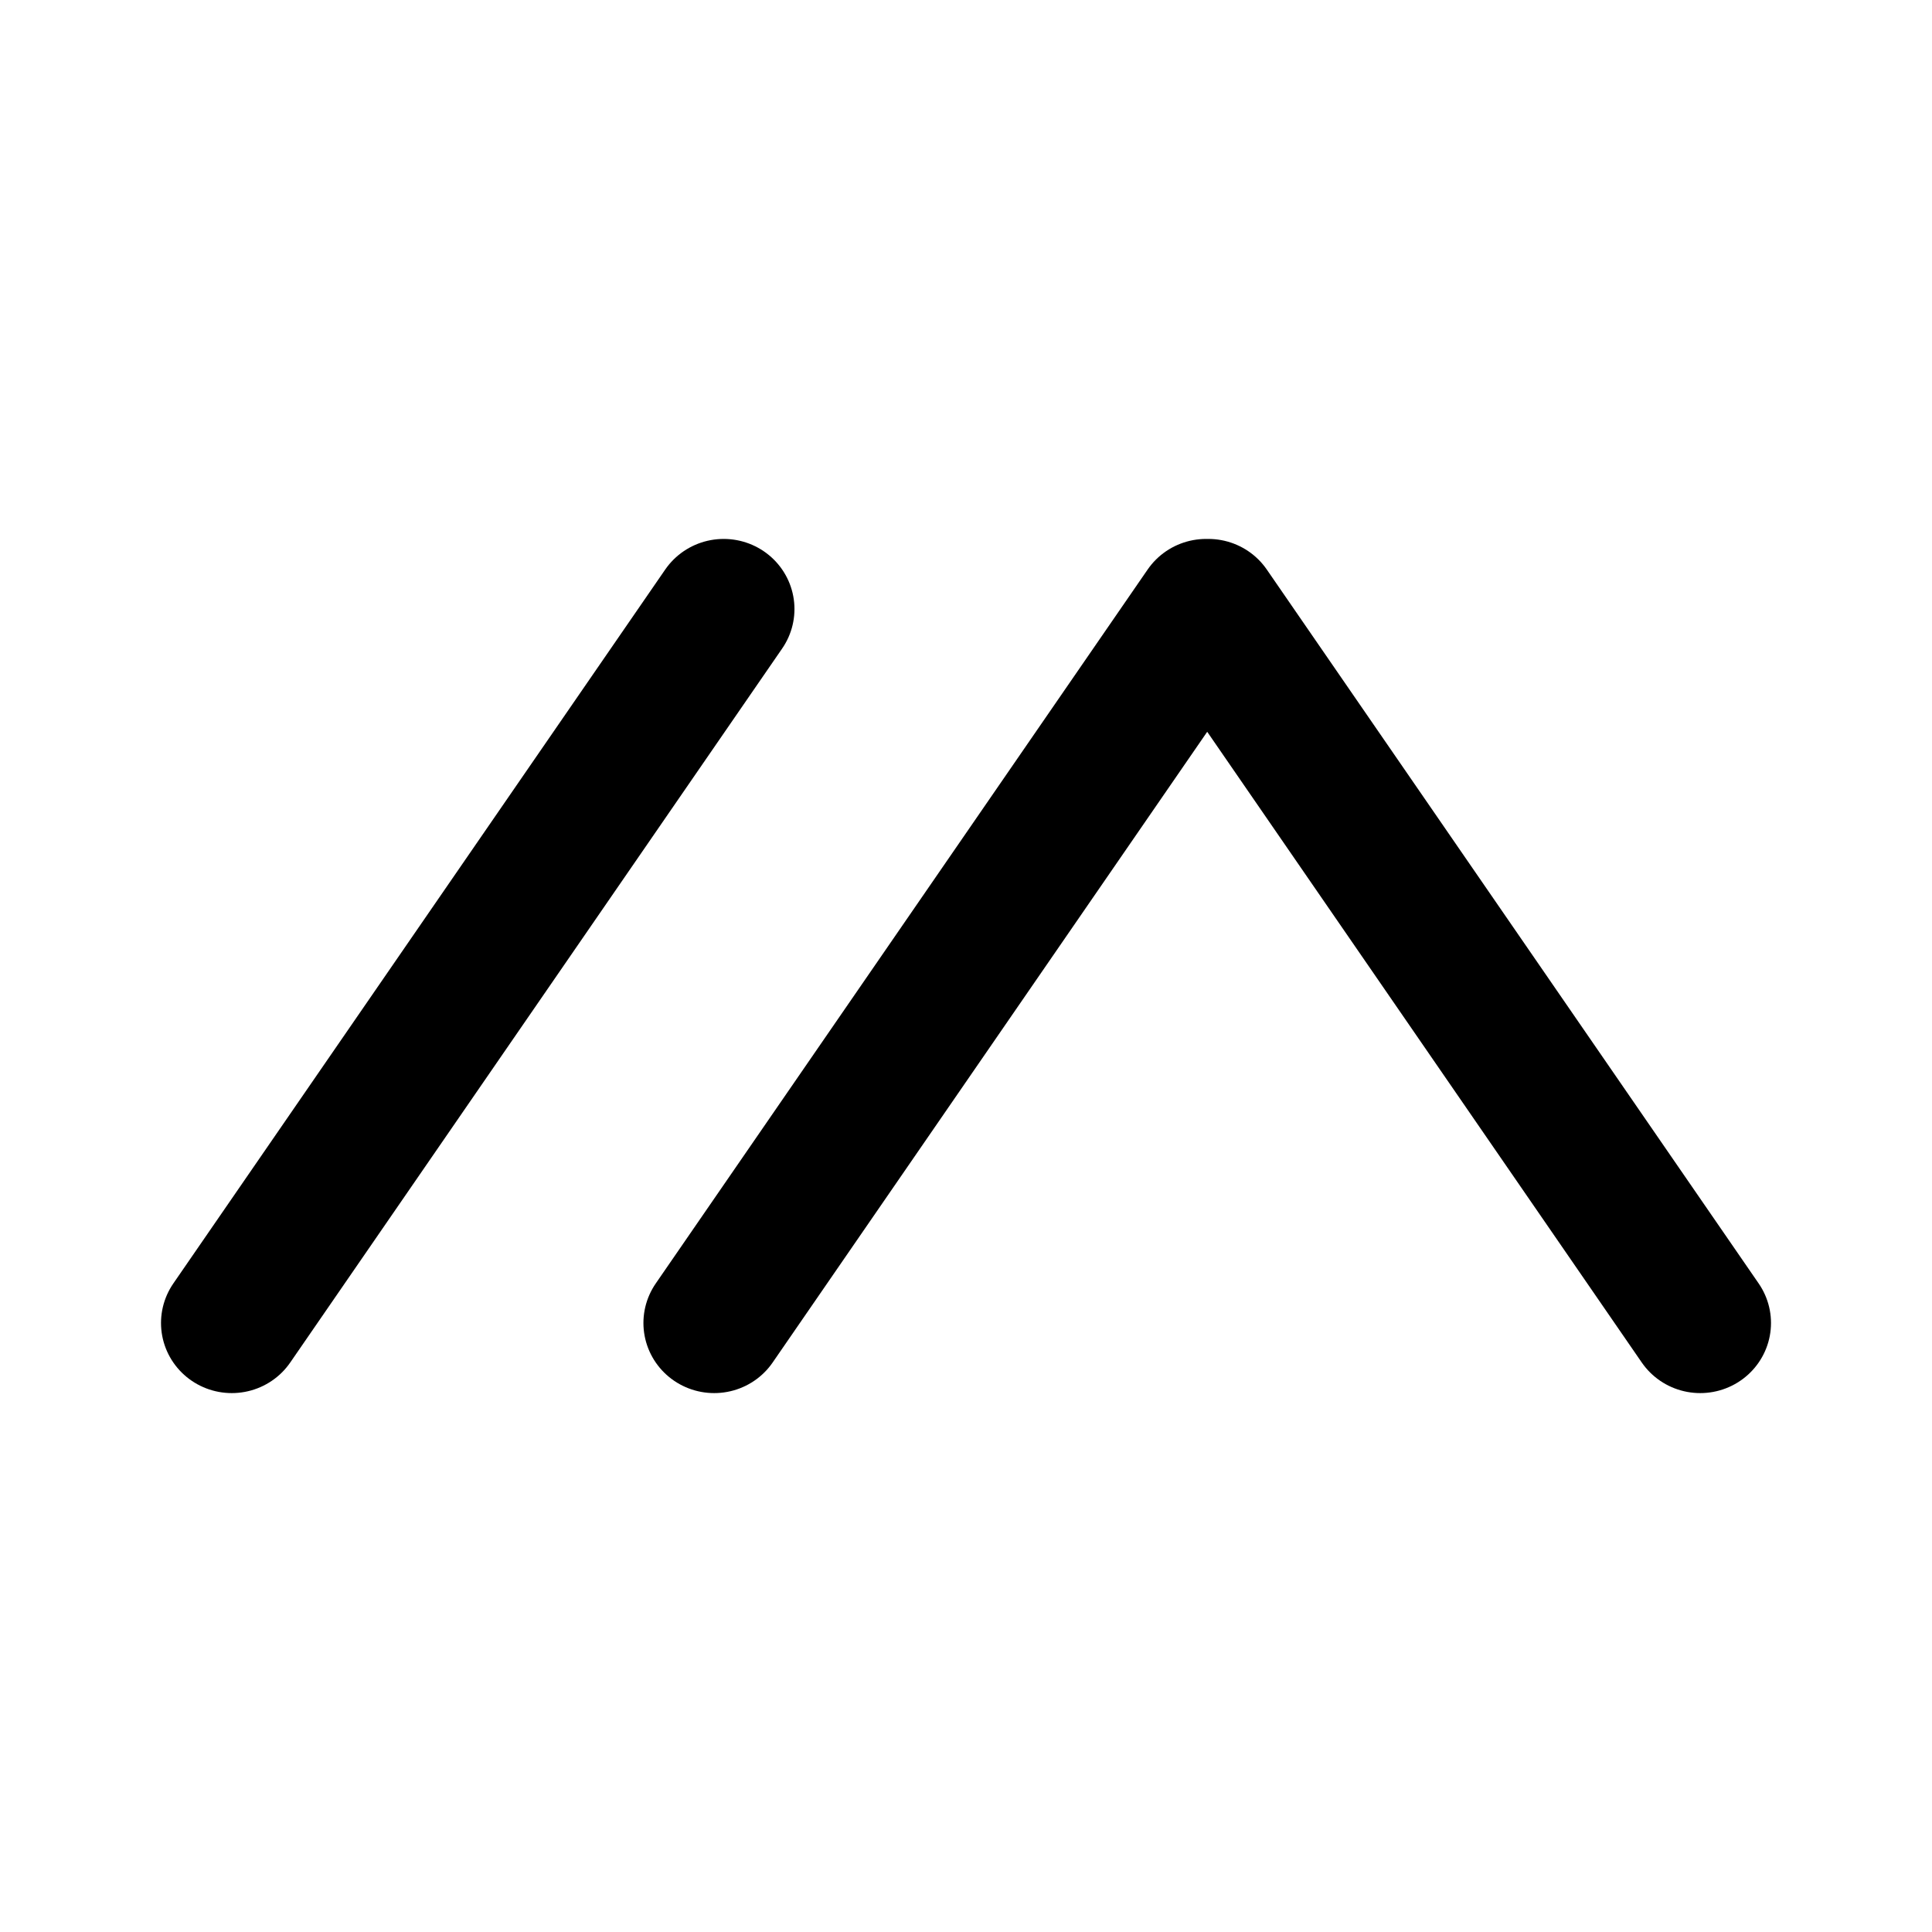
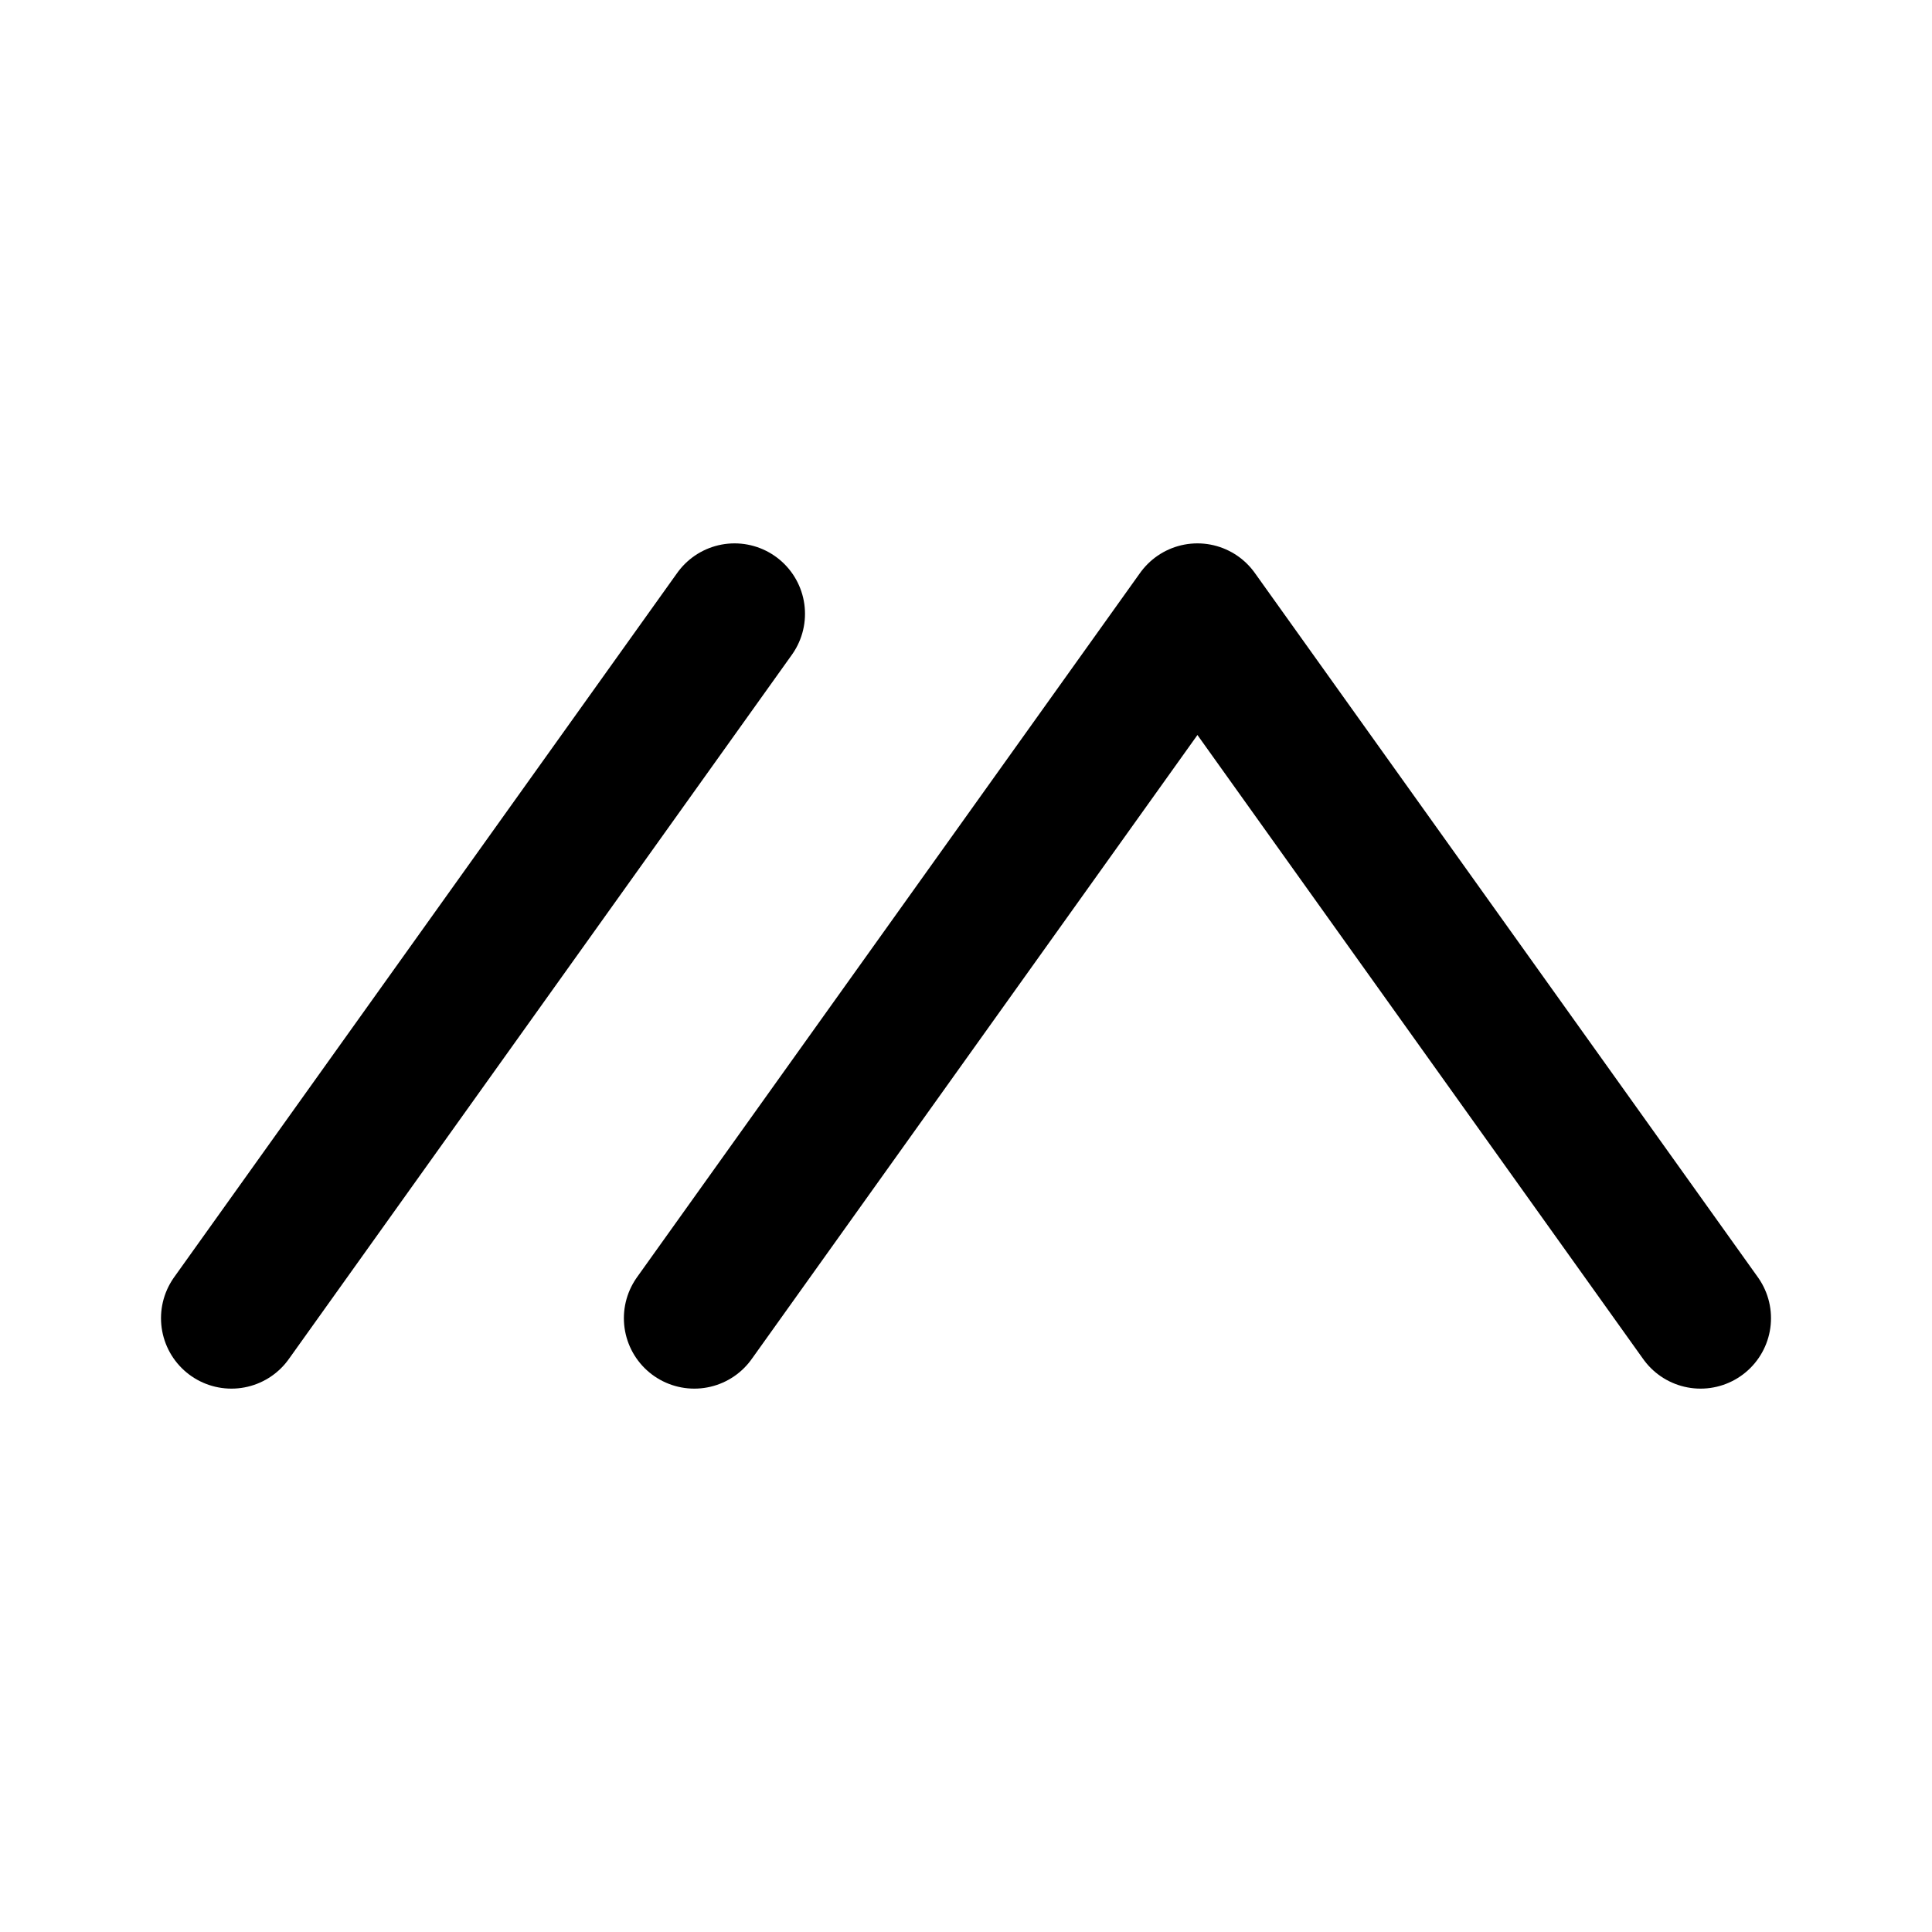
<svg xmlns="http://www.w3.org/2000/svg" width="192" height="192" fill="none">
-   <g style="stroke-width:1.143">
-     <path d="m101.703 91.33-55.626 81.508M156.255 91.33l-55.626 81.508m55.876-81.508 55.625 81.508" style="fill:none;stroke:#000;stroke-width:16.006;stroke-linecap:round;stroke-linejoin:round;stroke-dasharray:none" transform="matrix(.87883 0 0 .8705 -17.46 -18.978)" />
-   </g>
+   <path d="m73 61-50 70m46 0 50-70 50 70" stroke="#000" stroke-width="14" stroke-linecap="round" stroke-linejoin="round" />
</svg>
